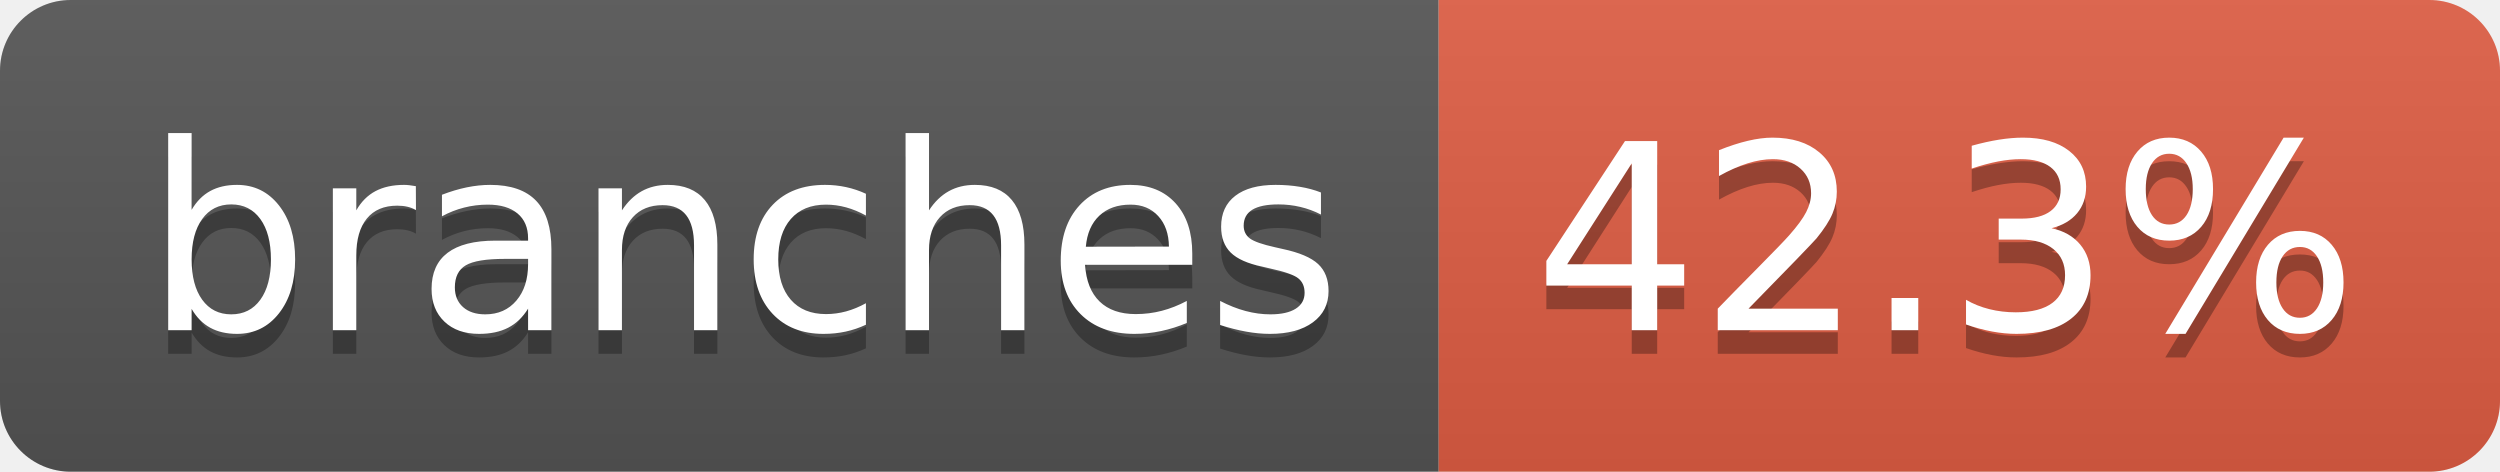
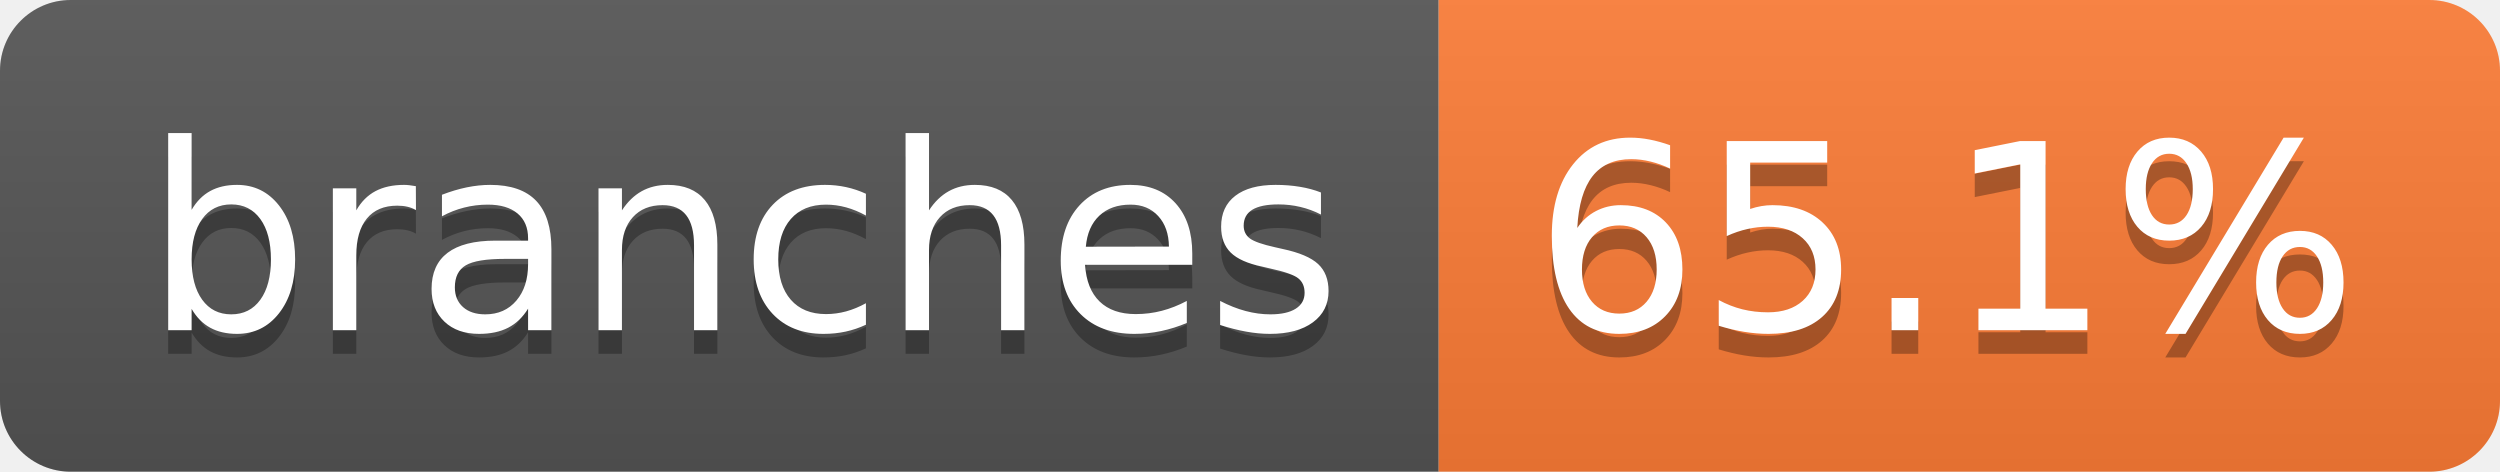
- <svg xmlns="http://www.w3.org/2000/svg" width="106" height="20" role="img" aria-label="branches: 42.3%">
+ <svg xmlns="http://www.w3.org/2000/svg" width="106" height="20" role="img" aria-label="branches: 65.1%">
  <linearGradient id="s" x2="0" y2="100%">
    <stop offset="0" stop-color="#bbb" stop-opacity=".1" />
    <stop offset="1" stop-opacity=".1" />
  </linearGradient>
  <clipPath id="r">
    <rect width="106" height="20" rx="3" fill="#fff" />
  </clipPath>
  <g clip-path="url(#r)">
    <rect width="61" height="20" fill="#555" />
-     <rect x="61" width="45" height="20" fill="#e05d44" />
+     <rect x="61" width="45" height="20" fill="#fe7d37" />
    <rect width="106" height="20" fill="url(#s)" />
  </g>
  <g fill="#fff" text-anchor="middle" font-family="Verdana,Geneva,DejaVu Sans,sans-serif" text-rendering="geometricPrecision" font-size="110">
    <text aria-hidden="true" x="315" y="150" fill="#010101" fill-opacity=".3" transform="scale(.1)" textLength="507">branches</text>
    <text x="315" y="140" transform="scale(.1)" fill="#fff" textLength="507">branches</text>
-     <text aria-hidden="true" x="825" y="150" fill="#010101" fill-opacity=".3" transform="scale(.1)" textLength="350">42.3%</text>
-     <text x="825" y="140" transform="scale(.1)" fill="#fff" textLength="350">42.3%</text>
+     <text aria-hidden="true" x="825" y="150" fill="#010101" fill-opacity=".3" transform="scale(.1)" textLength="350">65.1%</text>
+     <text x="825" y="140" transform="scale(.1)" fill="#fff" textLength="350">65.1%</text>
  </g>
</svg>
